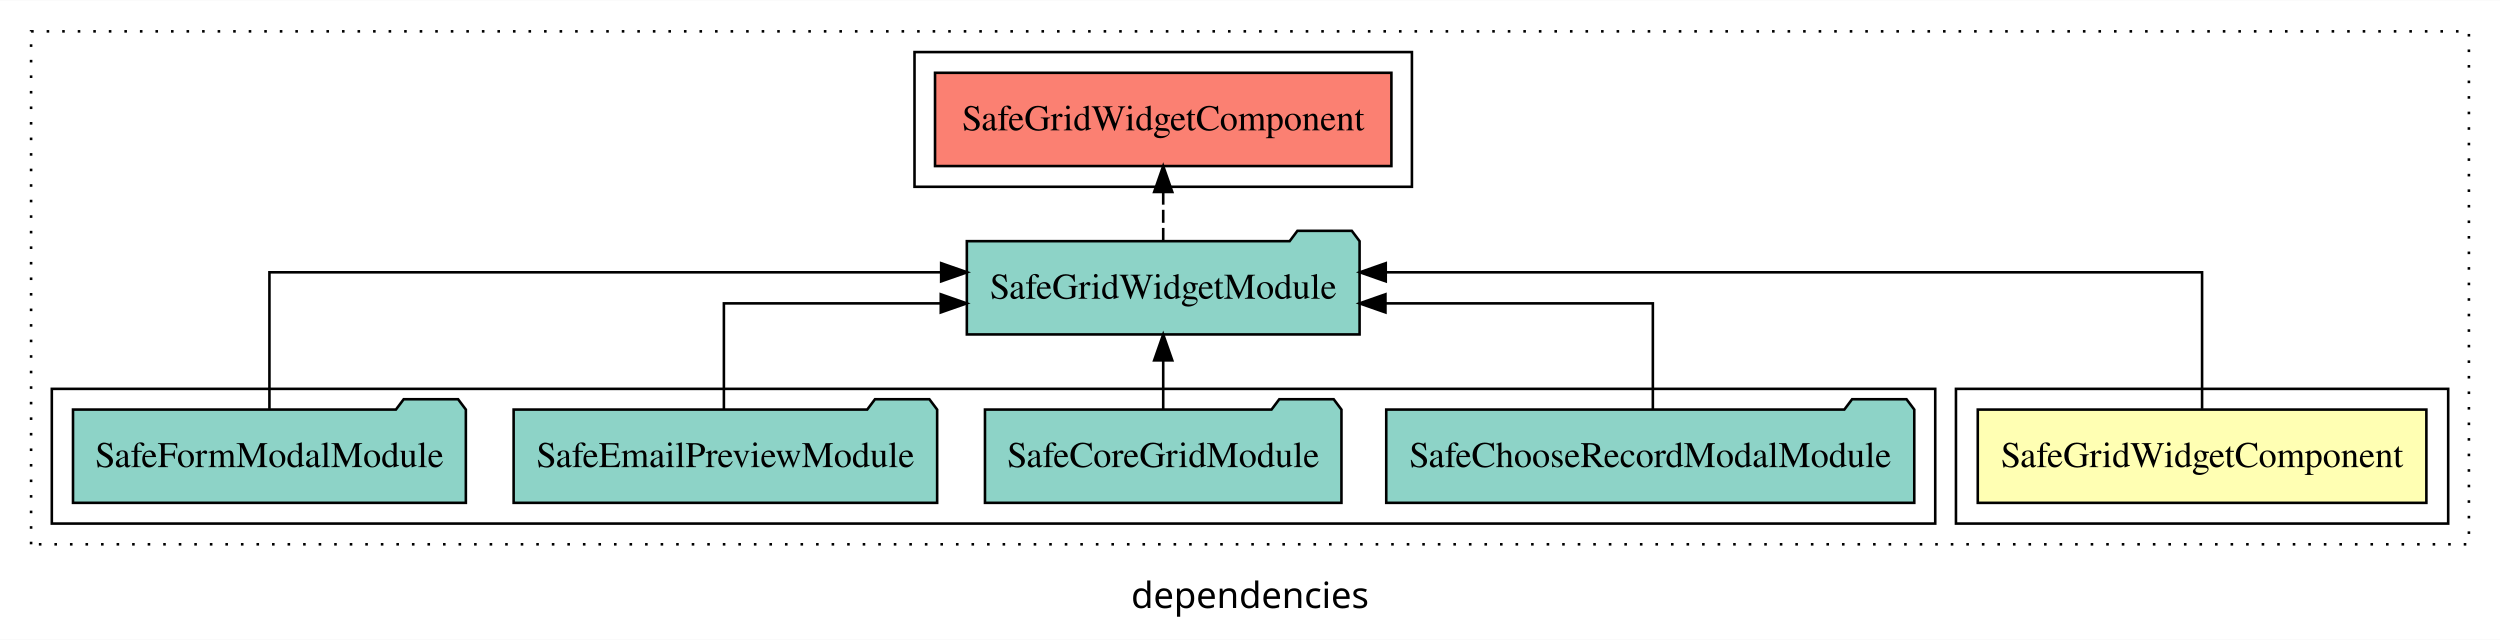
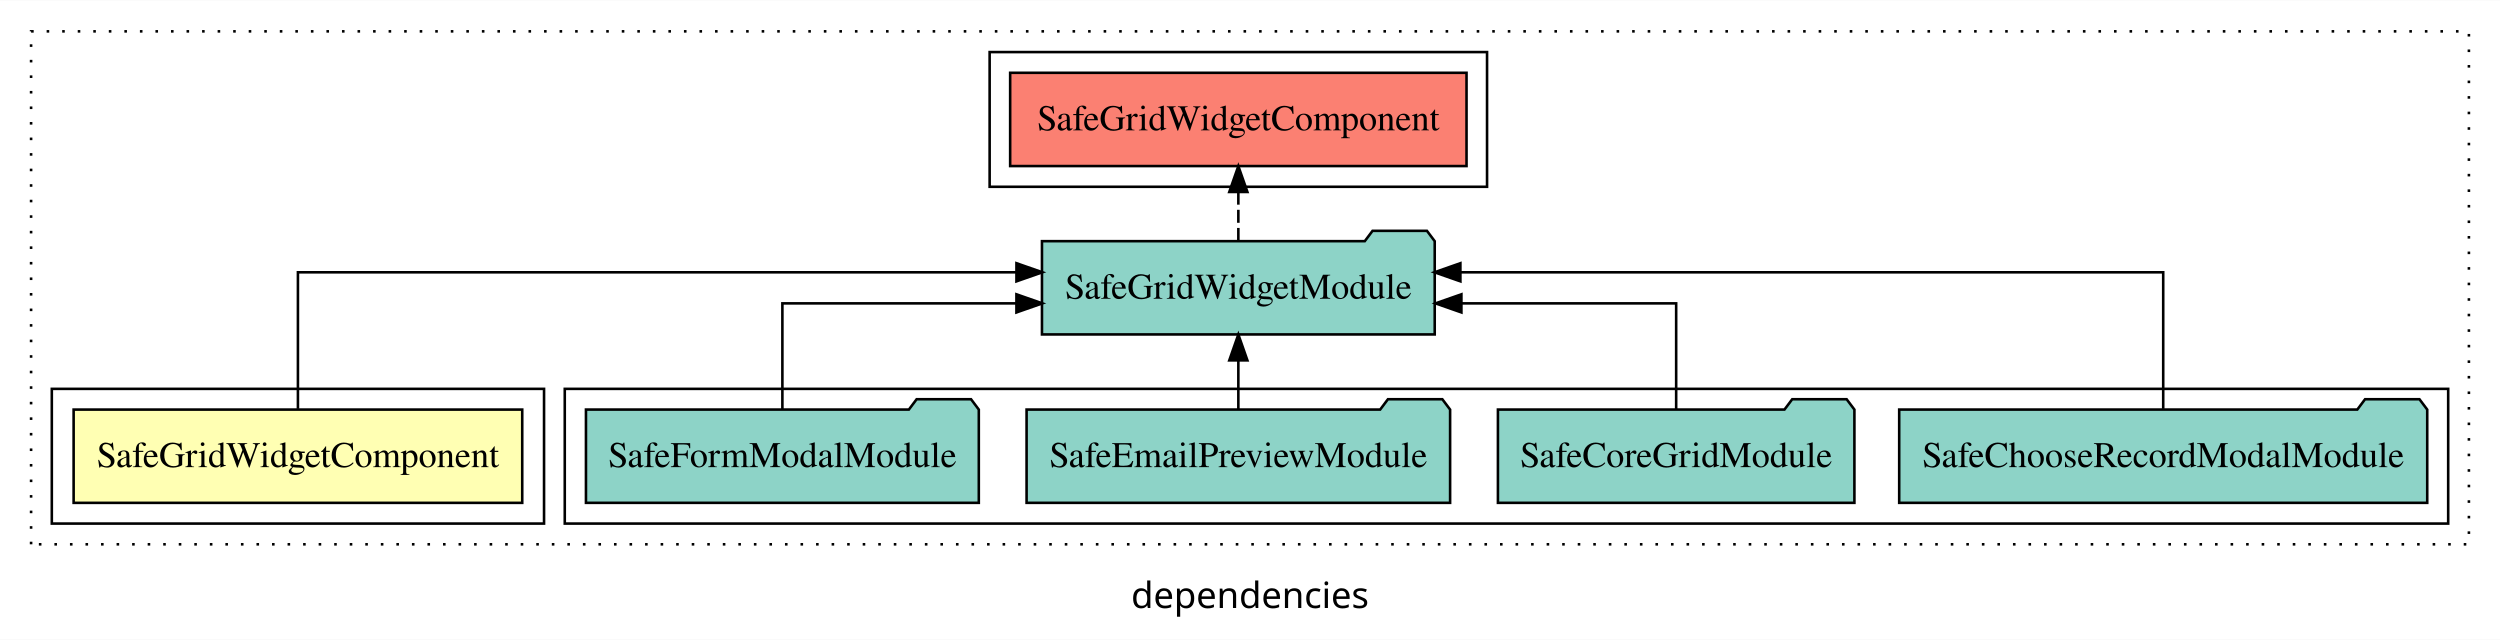
<svg xmlns="http://www.w3.org/2000/svg" width="965pt" height="247pt" viewBox="0.00 0.00 965.00 246.80">
  <g id="graph0" class="graph" transform="scale(1 1) rotate(0) translate(4 242.8)">
    <polygon fill="white" stroke="transparent" points="-4,4 -4,-242.8 961,-242.8 961,4 -4,4" />
    <text text-anchor="middle" x="478.5" y="-8.2" font-family="sans-serif" font-size="14.00">dependencies</text>
    <g id="clust1" class="cluster">
      <polygon fill="none" stroke="black" stroke-dasharray="1,5" points="8,-32.8 8,-230.8 949,-230.8 949,-32.8 8,-32.8" />
    </g>
-     <g id="clust2" class="cluster">
-       <polygon fill="none" stroke="black" points="751,-40.8 751,-92.8 941,-92.8 941,-40.8 751,-40.8" />
-     </g>
    <g id="clust5" class="cluster">
-       <polygon fill="none" stroke="black" points="349,-170.8 349,-222.8 541,-222.8 541,-170.8 349,-170.8" />
+       <polygon fill="none" stroke="black" points="378,-170.8 378,-222.8 570,-222.8 570,-170.8 378,-170.8" />
    </g>
    <g id="clust4" class="cluster">
-       <polygon fill="none" stroke="black" points="16,-40.8 16,-92.8 743,-92.8 743,-40.8 16,-40.8" />
+       <polygon fill="none" stroke="black" points="214,-40.8 214,-92.8 941,-92.8 941,-40.8 214,-40.8" />
+     </g>
+     <g id="clust2" class="cluster">
+       <polygon fill="none" stroke="black" points="16,-40.8 16,-92.8 206,-92.8 206,-40.8 16,-40.8" />
    </g>
    <g id="node1" class="node">
-       <polygon fill="#ffffb3" stroke="black" points="932.58,-84.8 759.42,-84.8 759.42,-48.8 932.58,-48.8 932.58,-84.8" />
-       <text text-anchor="middle" x="846" y="-62.6" font-family="Times,serif" font-size="14.00">SafeGridWidgetComponent</text>
+       <polygon fill="#ffffb3" stroke="black" points="197.58,-84.8 24.42,-84.8 24.42,-48.8 197.58,-48.8 197.58,-84.8" />
+       <text text-anchor="middle" x="111" y="-62.6" font-family="Times,serif" font-size="14.00">SafeGridWidgetComponent</text>
    </g>
    <g id="node2" class="node">
-       <polygon fill="#8dd3c7" stroke="black" points="520.8,-149.8 517.8,-153.8 496.8,-153.8 493.8,-149.8 369.2,-149.8 369.2,-113.8 520.8,-113.8 520.8,-149.8" />
-       <text text-anchor="middle" x="445" y="-127.6" font-family="Times,serif" font-size="14.00">SafeGridWidgetModule</text>
+       <polygon fill="#8dd3c7" stroke="black" points="549.8,-149.8 546.8,-153.8 525.8,-153.8 522.8,-149.8 398.2,-149.8 398.2,-113.8 549.8,-113.8 549.8,-149.8" />
+       <text text-anchor="middle" x="474" y="-127.6" font-family="Times,serif" font-size="14.00">SafeGridWidgetModule</text>
    </g>
    <g id="edge1" class="edge">
-       <path fill="none" stroke="black" d="M846,-85.08C846,-106.12 846,-137.8 846,-137.8 846,-137.8 530.9,-137.8 530.9,-137.8" />
-       <polygon fill="black" stroke="black" points="530.9,-134.3 520.9,-137.8 530.9,-141.3 530.9,-134.3" />
+       <path fill="none" stroke="black" d="M111,-85.08C111,-106.12 111,-137.8 111,-137.8 111,-137.8 388.35,-137.8 388.35,-137.8" />
+       <polygon fill="black" stroke="black" points="388.35,-141.3 398.35,-137.8 388.35,-134.3 388.35,-141.3" />
    </g>
    <g id="node7" class="node">
-       <polygon fill="#fb8072" stroke="black" points="533.08,-214.8 356.92,-214.8 356.92,-178.8 533.08,-178.8 533.08,-214.8" />
-       <text text-anchor="middle" x="445" y="-192.6" font-family="Times,serif" font-size="14.00">SafeGridWidgetComponent </text>
+       <polygon fill="#fb8072" stroke="black" points="562.08,-214.8 385.92,-214.8 385.92,-178.8 562.08,-178.8 562.08,-214.8" />
+       <text text-anchor="middle" x="474" y="-192.6" font-family="Times,serif" font-size="14.00">SafeGridWidgetComponent </text>
    </g>
    <g id="edge6" class="edge">
-       <path fill="none" stroke="black" stroke-dasharray="5,2" d="M445,-149.91C445,-149.91 445,-168.79 445,-168.79" />
-       <polygon fill="black" stroke="black" points="441.5,-168.79 445,-178.79 448.5,-168.79 441.5,-168.79" />
+       <path fill="none" stroke="black" stroke-dasharray="5,2" d="M474,-149.91C474,-149.91 474,-168.79 474,-168.79" />
+       <polygon fill="black" stroke="black" points="470.5,-168.79 474,-178.79 477.5,-168.79 470.5,-168.79" />
    </g>
    <g id="node3" class="node">
-       <polygon fill="#8dd3c7" stroke="black" points="734.91,-84.8 731.91,-88.8 710.91,-88.8 707.91,-84.8 531.09,-84.8 531.09,-48.8 734.91,-48.8 734.91,-84.8" />
-       <text text-anchor="middle" x="633" y="-62.6" font-family="Times,serif" font-size="14.00">SafeChooseRecordModalModule</text>
+       <polygon fill="#8dd3c7" stroke="black" points="932.91,-84.8 929.91,-88.8 908.91,-88.8 905.91,-84.8 729.09,-84.8 729.09,-48.8 932.91,-48.8 932.91,-84.8" />
+       <text text-anchor="middle" x="831" y="-62.6" font-family="Times,serif" font-size="14.00">SafeChooseRecordModalModule</text>
    </g>
    <g id="edge2" class="edge">
-       <path fill="none" stroke="black" d="M634,-84.82C634,-102.17 634,-125.8 634,-125.8 634,-125.8 530.78,-125.8 530.78,-125.8" />
-       <polygon fill="black" stroke="black" points="530.78,-122.3 520.78,-125.8 530.78,-129.3 530.78,-122.3" />
+       <path fill="none" stroke="black" d="M831,-85.08C831,-106.12 831,-137.8 831,-137.8 831,-137.8 559.71,-137.8 559.71,-137.8" />
+       <polygon fill="black" stroke="black" points="559.71,-134.3 549.71,-137.8 559.71,-141.3 559.71,-134.3" />
    </g>
    <g id="node4" class="node">
-       <polygon fill="#8dd3c7" stroke="black" points="513.8,-84.8 510.8,-88.8 489.8,-88.8 486.8,-84.8 376.2,-84.8 376.2,-48.8 513.8,-48.8 513.8,-84.8" />
-       <text text-anchor="middle" x="445" y="-62.6" font-family="Times,serif" font-size="14.00">SafeCoreGridModule</text>
+       <polygon fill="#8dd3c7" stroke="black" points="711.8,-84.8 708.8,-88.8 687.8,-88.8 684.8,-84.8 574.2,-84.8 574.2,-48.8 711.8,-48.8 711.8,-84.8" />
+       <text text-anchor="middle" x="643" y="-62.6" font-family="Times,serif" font-size="14.00">SafeCoreGridModule</text>
    </g>
    <g id="edge3" class="edge">
-       <path fill="none" stroke="black" d="M445,-84.91C445,-84.91 445,-103.79 445,-103.79" />
-       <polygon fill="black" stroke="black" points="441.5,-103.79 445,-113.79 448.5,-103.79 441.5,-103.79" />
+       <path fill="none" stroke="black" d="M643,-84.82C643,-102.17 643,-125.8 643,-125.8 643,-125.8 560.1,-125.8 560.1,-125.8" />
+       <polygon fill="black" stroke="black" points="560.1,-122.3 550.1,-125.8 560.1,-129.3 560.1,-122.3" />
    </g>
    <g id="node5" class="node">
-       <polygon fill="#8dd3c7" stroke="black" points="357.74,-84.8 354.74,-88.8 333.74,-88.8 330.74,-84.8 194.26,-84.8 194.26,-48.8 357.74,-48.8 357.74,-84.8" />
-       <text text-anchor="middle" x="276" y="-62.6" font-family="Times,serif" font-size="14.00">SafeEmailPreviewModule</text>
+       <polygon fill="#8dd3c7" stroke="black" points="555.74,-84.8 552.74,-88.8 531.74,-88.8 528.74,-84.8 392.26,-84.8 392.26,-48.8 555.74,-48.8 555.74,-84.8" />
+       <text text-anchor="middle" x="474" y="-62.6" font-family="Times,serif" font-size="14.00">SafeEmailPreviewModule</text>
    </g>
    <g id="edge4" class="edge">
-       <path fill="none" stroke="black" d="M275.42,-84.82C275.42,-102.17 275.42,-125.8 275.42,-125.8 275.42,-125.8 359.14,-125.8 359.14,-125.8" />
-       <polygon fill="black" stroke="black" points="359.14,-129.3 369.14,-125.8 359.14,-122.3 359.14,-129.3" />
+       <path fill="none" stroke="black" d="M474,-84.91C474,-84.91 474,-103.79 474,-103.79" />
+       <polygon fill="black" stroke="black" points="470.5,-103.79 474,-113.79 477.5,-103.79 470.5,-103.79" />
    </g>
    <g id="node6" class="node">
-       <polygon fill="#8dd3c7" stroke="black" points="175.82,-84.8 172.82,-88.8 151.82,-88.8 148.82,-84.8 24.18,-84.8 24.18,-48.8 175.82,-48.8 175.82,-84.8" />
-       <text text-anchor="middle" x="100" y="-62.6" font-family="Times,serif" font-size="14.00">SafeFormModalModule</text>
+       <polygon fill="#8dd3c7" stroke="black" points="373.82,-84.8 370.82,-88.8 349.82,-88.8 346.82,-84.8 222.18,-84.8 222.18,-48.8 373.82,-48.8 373.82,-84.8" />
+       <text text-anchor="middle" x="298" y="-62.6" font-family="Times,serif" font-size="14.00">SafeFormModalModule</text>
    </g>
    <g id="edge5" class="edge">
-       <path fill="none" stroke="black" d="M100,-85.08C100,-106.12 100,-137.8 100,-137.8 100,-137.8 359.29,-137.8 359.29,-137.8" />
-       <polygon fill="black" stroke="black" points="359.29,-141.3 369.29,-137.8 359.29,-134.3 359.29,-141.3" />
+       <path fill="none" stroke="black" d="M298,-84.82C298,-102.17 298,-125.8 298,-125.8 298,-125.8 388.34,-125.8 388.34,-125.8" />
+       <polygon fill="black" stroke="black" points="388.34,-129.3 398.34,-125.8 388.34,-122.3 388.34,-129.3" />
    </g>
  </g>
</svg>
